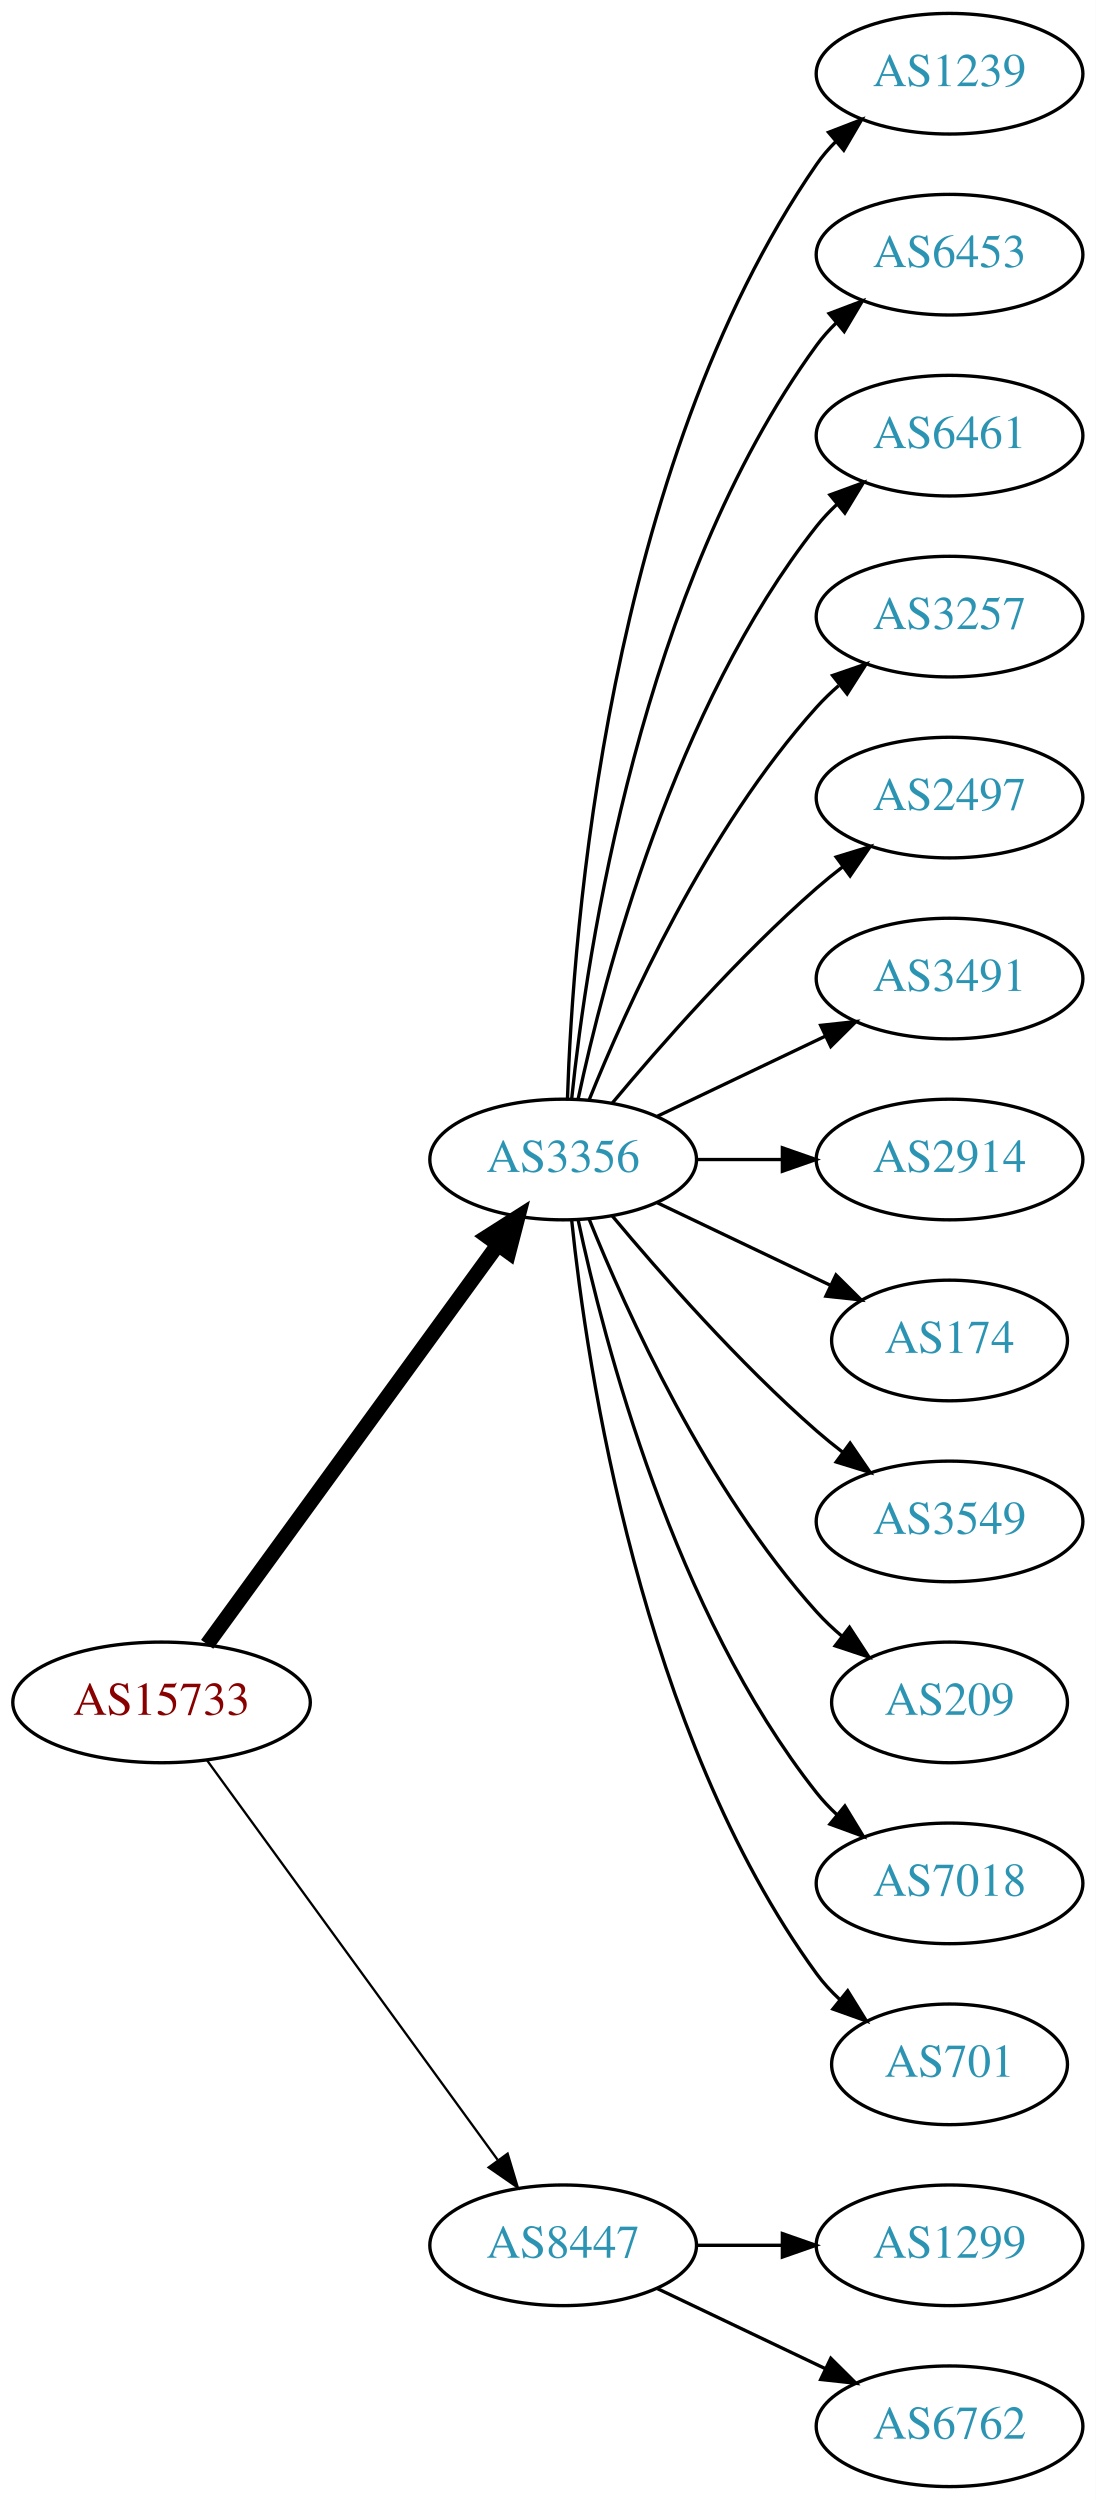
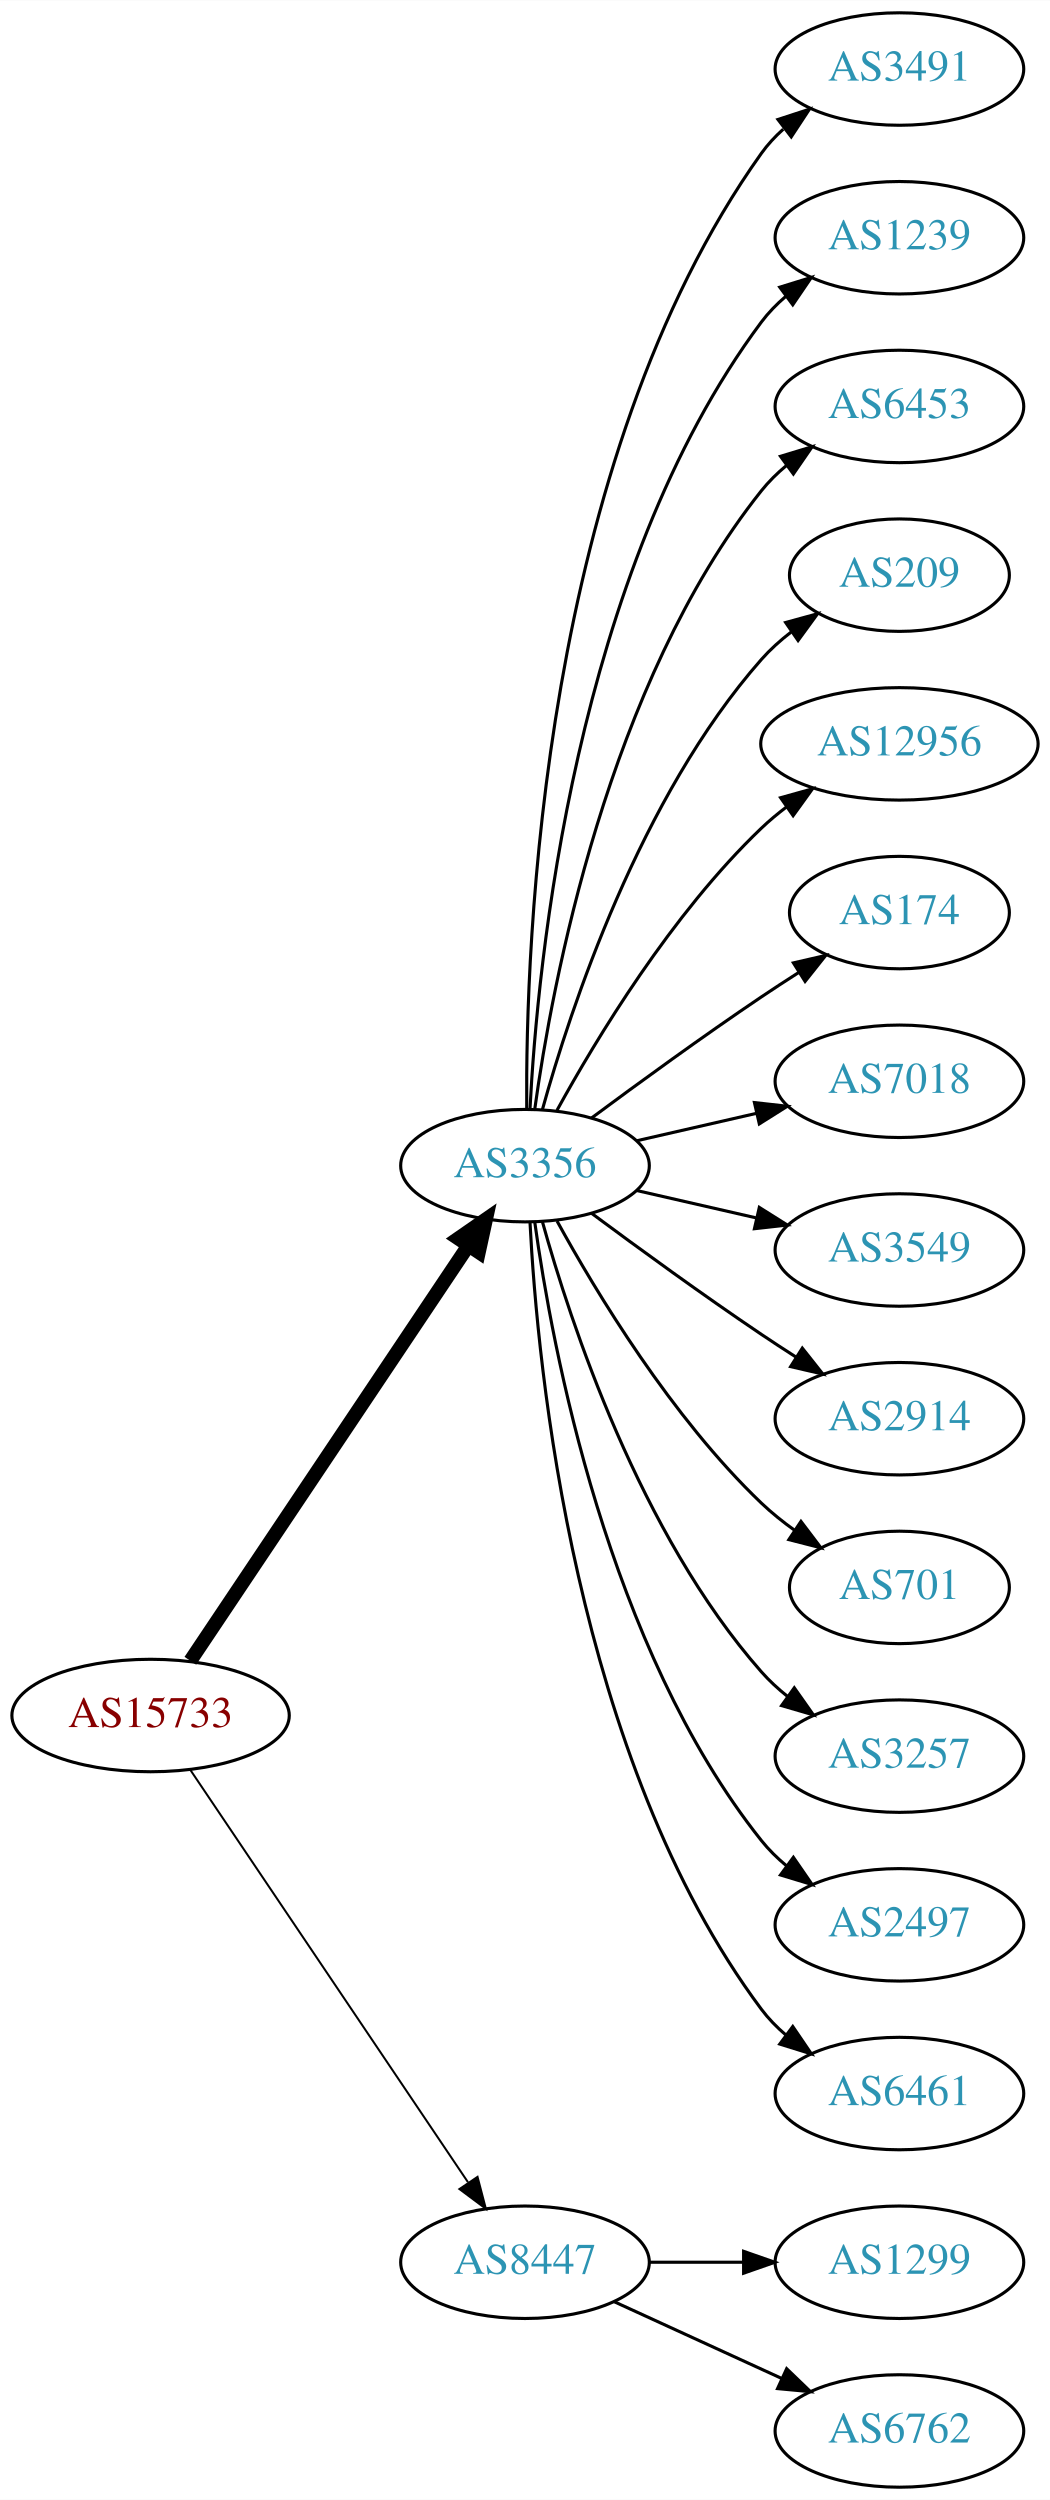
- <svg xmlns="http://www.w3.org/2000/svg" xmlns:xlink="http://www.w3.org/1999/xlink" width="327pt" height="746pt" viewBox="0.00 0.00 326.98 746.00">
-   <g id="graph0" class="graph" transform="scale(1 1) rotate(0) translate(4 742)">
-     <polygon fill="white" stroke="none" points="-4,4 -4,-742 322.978,-742 322.978,4 -4,4" />
+ <svg xmlns="http://www.w3.org/2000/svg" xmlns:xlink="http://www.w3.org/1999/xlink" width="336pt" height="800pt" viewBox="0.00 0.00 336.08 800.00">
+   <g id="graph0" class="graph" transform="scale(1 1) rotate(0) translate(4 796)">
+     <polygon fill="white" stroke="none" points="-4,4 -4,-796 332.077,-796 332.077,4 -4,4" />
    <g id="node1" class="node">
      <g id="a_node1">
        <a xlink:href="/asn/15733" xlink:title="AS15733 ~ Corporate Datacenter Austria [AT]">
-           <ellipse fill="#ffffff" stroke="black" cx="44.196" cy="-234" rx="44.393" ry="18" />
-           <text text-anchor="middle" x="44.196" y="-230.3" font-family="Times,serif" font-size="14.00" fill="#880000">AS15733</text>
+           <ellipse fill="#ffffff" stroke="black" cx="44.196" cy="-247" rx="44.393" ry="18" />
+           <text text-anchor="middle" x="44.196" y="-243.3" font-family="Times,serif" font-size="14.00" fill="#880000">AS15733</text>
        </a>
      </g>
    </g>
    <g id="node2" class="node">
      <g id="a_node2">
        <a xlink:href="/asn/3356" xlink:title="AS3356 ~ Level 3 Parent, LLC [US]">
-           <ellipse fill="#ffffff" stroke="black" cx="164.039" cy="-396" rx="39.794" ry="18" />
-           <text text-anchor="middle" x="164.039" y="-392.3" font-family="Times,serif" font-size="14.00" fill="#2c94b3">AS3356</text>
+           <ellipse fill="#ffffff" stroke="black" cx="164.039" cy="-423" rx="39.794" ry="18" />
+           <text text-anchor="middle" x="164.039" y="-419.3" font-family="Times,serif" font-size="14.00" fill="#2c94b3">AS3356</text>
        </a>
      </g>
    </g>
    <g id="edge1" class="edge">
-       <path fill="none" stroke="black" stroke-width="4.5" d="M57.807,-251.337C78.628,-279.96 120.29,-337.233 144.479,-370.486" />
-       <polygon fill="black" stroke="black" stroke-width="4.5" points="141.451,-373.017 150.518,-378.788 147.82,-368.385 141.451,-373.017" />
+       <path fill="none" stroke="black" stroke-width="4.5" d="M56.926,-264.519C77.803,-295.699 121.491,-360.948 145.794,-397.245" />
+       <polygon fill="black" stroke="black" stroke-width="4.5" points="142.694,-399.693 151.53,-405.811 149.238,-395.311 142.694,-399.693" />
    </g>
    <g id="node3" class="node">
      <g id="a_node3">
        <a xlink:href="/asn/8447" xlink:title="AS8447 ~ A1 Telekom Austria AG [AT]">
          <ellipse fill="#ffffff" stroke="black" cx="164.039" cy="-72" rx="39.794" ry="18" />
          <text text-anchor="middle" x="164.039" y="-68.3" font-family="Times,serif" font-size="14.00" fill="#2c94b3">AS8447</text>
        </a>
      </g>
    </g>
    <g id="edge2" class="edge">
-       <path fill="none" stroke="black" stroke-width="0.692" d="M57.807,-216.663C78.628,-188.04 120.29,-130.767 144.479,-97.514" />
-       <polygon fill="black" stroke="black" stroke-width="0.692" points="147.466,-99.358 150.518,-89.212 141.805,-95.24 147.466,-99.358" />
+       <path fill="none" stroke="black" stroke-width="0.643" d="M56.926,-229.581C77.803,-198.578 121.491,-133.699 145.794,-97.608" />
+       <polygon fill="black" stroke="black" stroke-width="0.643" points="148.847,-99.341 151.53,-89.091 143.041,-95.431 148.847,-99.341" />
    </g>
    <g id="node4" class="node">
      <g id="a_node4">
-         <a xlink:href="/asn/1239" xlink:title="AS1239 ~ Sprint [US]">
-           <ellipse fill="#ffffff" stroke="black" cx="279.332" cy="-720" rx="39.794" ry="18" />
-           <text text-anchor="middle" x="279.332" y="-716.3" font-family="Times,serif" font-size="14.00" fill="#2c94b3">AS1239</text>
+         <a xlink:href="/asn/3491" xlink:title="AS3491 ~ PCCW Global, Inc. [US]">
+           <ellipse fill="#ffffff" stroke="black" cx="283.881" cy="-774" rx="39.794" ry="18" />
+           <text text-anchor="middle" x="283.881" y="-770.3" font-family="Times,serif" font-size="14.00" fill="#2c94b3">AS3491</text>
        </a>
      </g>
    </g>
    <g id="edge3" class="edge">
-       <path fill="none" stroke="black" d="M165.318,-414.161C166.917,-463.461 177.066,-602.175 239.685,-693 241.34,-695.401 243.283,-697.656 245.401,-699.76" />
-       <polygon fill="black" stroke="black" points="243.232,-702.51 253.118,-706.322 247.767,-697.177 243.232,-702.51" />
+       <path fill="none" stroke="black" d="M164.587,-441.063C164.168,-493.503 169.322,-648.293 239.685,-747 241.687,-749.809 244.082,-752.388 246.703,-754.743" />
+       <polygon fill="black" stroke="black" points="245.007,-757.852 255.079,-761.139 249.255,-752.288 245.007,-757.852" />
    </g>
    <g id="node5" class="node">
      <g id="a_node5">
-         <a xlink:href="/asn/6453" xlink:title="AS6453 ~ TATA COMMUNICATIONS (AMERICA) INC [US]">
-           <ellipse fill="#ffffff" stroke="black" cx="279.332" cy="-666" rx="39.794" ry="18" />
-           <text text-anchor="middle" x="279.332" y="-662.3" font-family="Times,serif" font-size="14.00" fill="#2c94b3">AS6453</text>
+         <a xlink:href="/asn/1239" xlink:title="AS1239 ~ Sprint [US]">
+           <ellipse fill="#ffffff" stroke="black" cx="283.881" cy="-720" rx="39.794" ry="18" />
+           <text text-anchor="middle" x="283.881" y="-716.3" font-family="Times,serif" font-size="14.00" fill="#2c94b3">AS1239</text>
        </a>
      </g>
    </g>
    <g id="edge4" class="edge">
-       <path fill="none" stroke="black" d="M166.595,-414.256C171.066,-457.303 187.199,-566.94 239.685,-639 241.402,-641.357 243.389,-643.581 245.538,-645.663" />
-       <polygon fill="black" stroke="black" points="243.402,-648.439 253.313,-652.183 247.9,-643.075 243.402,-648.439" />
+       <path fill="none" stroke="black" d="M165.63,-441.023C168.007,-487.412 179.925,-612.893 239.685,-693 241.933,-696.013 244.624,-698.769 247.551,-701.272" />
+       <polygon fill="black" stroke="black" points="245.582,-704.169 255.702,-707.303 249.746,-698.542 245.582,-704.169" />
    </g>
    <g id="node6" class="node">
      <g id="a_node6">
-         <a xlink:href="/asn/6461" xlink:title="AS6461 ~ Zayo Bandwidth [US]">
-           <ellipse fill="#ffffff" stroke="black" cx="279.332" cy="-612" rx="39.794" ry="18" />
-           <text text-anchor="middle" x="279.332" y="-608.3" font-family="Times,serif" font-size="14.00" fill="#2c94b3">AS6461</text>
+         <a xlink:href="/asn/6453" xlink:title="AS6453 ~ TATA COMMUNICATIONS (AMERICA) INC [US]">
+           <ellipse fill="#ffffff" stroke="black" cx="283.881" cy="-666" rx="39.794" ry="18" />
+           <text text-anchor="middle" x="283.881" y="-662.3" font-family="Times,serif" font-size="14.00" fill="#2c94b3">AS6453</text>
        </a>
      </g>
    </g>
    <g id="edge5" class="edge">
-       <path fill="none" stroke="black" d="M168.529,-414.16C176.16,-450.03 197.152,-531.155 239.685,-585 241.493,-587.288 243.545,-589.462 245.74,-591.51" />
-       <polygon fill="black" stroke="black" points="243.651,-594.323 253.6,-597.966 248.094,-588.914 243.651,-594.323" />
+       <path fill="none" stroke="black" d="M167.178,-441.17C172.678,-480.974 190.504,-577.233 239.685,-639 242.026,-641.94 244.781,-644.649 247.747,-647.121" />
+       <polygon fill="black" stroke="black" points="245.812,-650.042 255.953,-653.11 249.939,-644.388 245.812,-650.042" />
    </g>
    <g id="node7" class="node">
      <g id="a_node7">
-         <a xlink:href="/asn/3257" xlink:title="AS3257 ~ GTT [DE]">
-           <ellipse fill="#ffffff" stroke="black" cx="279.332" cy="-558" rx="39.794" ry="18" />
-           <text text-anchor="middle" x="279.332" y="-554.3" font-family="Times,serif" font-size="14.00" fill="#2c94b3">AS3257</text>
+         <a xlink:href="/asn/209" xlink:title="AS209 ~ CenturyLink Communications, LLC [US]">
+           <ellipse fill="#ffffff" stroke="black" cx="283.881" cy="-612" rx="35.194" ry="18" />
+           <text text-anchor="middle" x="283.881" y="-608.3" font-family="Times,serif" font-size="14.00" fill="#2c94b3">AS209</text>
        </a>
      </g>
    </g>
    <g id="edge6" class="edge">
-       <path fill="none" stroke="black" d="M171.786,-413.787C182.837,-441.243 206.891,-494.578 239.685,-531 241.688,-533.224 243.906,-535.363 246.239,-537.397" />
-       <polygon fill="black" stroke="black" points="244.437,-540.433 254.458,-543.873 248.769,-534.935 244.437,-540.433" />
+       <path fill="none" stroke="black" d="M169.612,-440.946C178.517,-472.995 200.801,-540.842 239.685,-585 242.512,-588.211 245.814,-591.172 249.309,-593.864" />
+       <polygon fill="black" stroke="black" points="247.466,-596.845 257.684,-599.645 251.443,-591.084 247.466,-596.845" />
    </g>
    <g id="node8" class="node">
      <g id="a_node8">
-         <a xlink:href="/asn/2497" xlink:title="AS2497 ~ Internet Initiative Japan Inc. [JP]">
-           <ellipse fill="#ffffff" stroke="black" cx="279.332" cy="-504" rx="39.794" ry="18" />
-           <text text-anchor="middle" x="279.332" y="-500.3" font-family="Times,serif" font-size="14.00" fill="#2c94b3">AS2497</text>
+         <a xlink:href="/asn/12956" xlink:title="AS12956 ~ TELXIUS [ES]">
+           <ellipse fill="#ffffff" stroke="black" cx="283.881" cy="-558" rx="44.393" ry="18" />
+           <text text-anchor="middle" x="283.881" y="-554.3" font-family="Times,serif" font-size="14.00" fill="#2c94b3">AS12956</text>
        </a>
      </g>
    </g>
    <g id="edge7" class="edge">
-       <path fill="none" stroke="black" d="M178.669,-412.817C192.951,-429.929 216.498,-456.745 239.685,-477 242.151,-479.154 244.789,-481.294 247.487,-483.372" />
-       <polygon fill="black" stroke="black" points="245.512,-486.264 255.641,-489.37 249.66,-480.625 245.512,-486.264" />
+       <path fill="none" stroke="black" d="M174.28,-440.713C186.825,-463.561 211.002,-503.611 239.685,-531 242.192,-533.393 244.943,-535.687 247.805,-537.855" />
+       <polygon fill="black" stroke="black" points="245.852,-540.759 256.056,-543.61 249.857,-535.018 245.852,-540.759" />
    </g>
    <g id="node9" class="node">
      <g id="a_node9">
-         <a xlink:href="/asn/3491" xlink:title="AS3491 ~ PCCW Global, Inc. [US]">
-           <ellipse fill="#ffffff" stroke="black" cx="279.332" cy="-450" rx="39.794" ry="18" />
-           <text text-anchor="middle" x="279.332" y="-446.3" font-family="Times,serif" font-size="14.00" fill="#2c94b3">AS3491</text>
+         <a xlink:href="/asn/174" xlink:title="AS174 ~ Cogent Communications [US]">
+           <ellipse fill="#ffffff" stroke="black" cx="283.881" cy="-504" rx="35.194" ry="18" />
+           <text text-anchor="middle" x="283.881" y="-500.3" font-family="Times,serif" font-size="14.00" fill="#2c94b3">AS174</text>
        </a>
      </g>
    </g>
    <g id="edge8" class="edge">
-       <path fill="none" stroke="black" d="M192.175,-408.934C207.169,-416.081 225.99,-425.052 242.213,-432.785" />
-       <polygon fill="black" stroke="black" points="240.884,-436.028 251.417,-437.171 243.895,-429.709 240.884,-436.028" />
+       <path fill="none" stroke="black" d="M185.369,-438.277C200.231,-449.304 220.976,-464.407 239.685,-477 243.502,-479.569 247.552,-482.21 251.583,-484.786" />
+       <polygon fill="black" stroke="black" points="249.952,-487.895 260.277,-490.271 253.687,-481.975 249.952,-487.895" />
    </g>
    <g id="node10" class="node">
      <g id="a_node10">
-         <a xlink:href="/asn/2914" xlink:title="AS2914 ~ NTT America, Inc. [US]">
-           <ellipse fill="#ffffff" stroke="black" cx="279.332" cy="-396" rx="39.794" ry="18" />
-           <text text-anchor="middle" x="279.332" y="-392.3" font-family="Times,serif" font-size="14.00" fill="#2c94b3">AS2914</text>
+         <a xlink:href="/asn/7018" xlink:title="AS7018 ~ AT&amp;T Services, Inc. [US]">
+           <ellipse fill="#ffffff" stroke="black" cx="283.881" cy="-450" rx="39.794" ry="18" />
+           <text text-anchor="middle" x="283.881" y="-446.3" font-family="Times,serif" font-size="14.00" fill="#2c94b3">AS7018</text>
        </a>
      </g>
    </g>
    <g id="edge9" class="edge">
-       <path fill="none" stroke="black" d="M203.711,-396C211.914,-396 220.678,-396 229.21,-396" />
-       <polygon fill="black" stroke="black" points="229.449,-399.5 239.449,-396 229.449,-392.5 229.449,-399.5" />
+       <path fill="none" stroke="black" d="M199.758,-430.955C211.758,-433.704 225.379,-436.825 238.071,-439.733" />
+       <polygon fill="black" stroke="black" points="237.474,-443.187 248.003,-442.009 239.037,-436.364 237.474,-443.187" />
    </g>
    <g id="node11" class="node">
      <g id="a_node11">
-         <a xlink:href="/asn/174" xlink:title="AS174 ~ Cogent Communications [US]">
-           <ellipse fill="#ffffff" stroke="black" cx="279.332" cy="-342" rx="35.194" ry="18" />
-           <text text-anchor="middle" x="279.332" y="-338.3" font-family="Times,serif" font-size="14.00" fill="#2c94b3">AS174</text>
+         <a xlink:href="/asn/3549" xlink:title="AS3549 ~ Level 3 Parent, LLC [US]">
+           <ellipse fill="#ffffff" stroke="black" cx="283.881" cy="-396" rx="39.794" ry="18" />
+           <text text-anchor="middle" x="283.881" y="-392.3" font-family="Times,serif" font-size="14.00" fill="#2c94b3">AS3549</text>
        </a>
      </g>
    </g>
    <g id="edge10" class="edge">
-       <path fill="none" stroke="black" d="M192.175,-383.066C207.607,-375.71 227.092,-366.423 243.628,-358.541" />
-       <polygon fill="black" stroke="black" points="245.448,-361.551 252.969,-354.089 242.436,-355.232 245.448,-361.551" />
+       <path fill="none" stroke="black" d="M199.758,-415.045C211.758,-412.296 225.379,-409.175 238.071,-406.267" />
+       <polygon fill="black" stroke="black" points="239.037,-409.636 248.003,-403.991 237.474,-402.813 239.037,-409.636" />
    </g>
    <g id="node12" class="node">
      <g id="a_node12">
-         <a xlink:href="/asn/3549" xlink:title="AS3549 ~ Level 3 Parent, LLC [US]">
-           <ellipse fill="#ffffff" stroke="black" cx="279.332" cy="-288" rx="39.794" ry="18" />
-           <text text-anchor="middle" x="279.332" y="-284.3" font-family="Times,serif" font-size="14.00" fill="#2c94b3">AS3549</text>
+         <a xlink:href="/asn/2914" xlink:title="AS2914 ~ NTT America, Inc. [US]">
+           <ellipse fill="#ffffff" stroke="black" cx="283.881" cy="-342" rx="39.794" ry="18" />
+           <text text-anchor="middle" x="283.881" y="-338.3" font-family="Times,serif" font-size="14.00" fill="#2c94b3">AS2914</text>
        </a>
      </g>
    </g>
    <g id="edge11" class="edge">
-       <path fill="none" stroke="black" d="M178.669,-379.183C192.951,-362.071 216.498,-335.255 239.685,-315 242.151,-312.846 244.789,-310.706 247.487,-308.628" />
-       <polygon fill="black" stroke="black" points="249.66,-311.375 255.641,-302.63 245.512,-305.736 249.66,-311.375" />
+       <path fill="none" stroke="black" d="M185.369,-407.723C200.231,-396.696 220.976,-381.593 239.685,-369 243.234,-366.611 246.984,-364.161 250.733,-361.758" />
+       <polygon fill="black" stroke="black" points="252.801,-364.591 259.381,-356.288 249.059,-358.675 252.801,-364.591" />
    </g>
    <g id="node13" class="node">
      <g id="a_node13">
-         <a xlink:href="/asn/209" xlink:title="AS209 ~ CenturyLink Communications, LLC [US]">
-           <ellipse fill="#ffffff" stroke="black" cx="279.332" cy="-234" rx="35.194" ry="18" />
-           <text text-anchor="middle" x="279.332" y="-230.3" font-family="Times,serif" font-size="14.00" fill="#2c94b3">AS209</text>
+         <a xlink:href="/asn/701" xlink:title="AS701 ~ UUNET [US]">
+           <ellipse fill="#ffffff" stroke="black" cx="283.881" cy="-288" rx="35.194" ry="18" />
+           <text text-anchor="middle" x="283.881" y="-284.3" font-family="Times,serif" font-size="14.00" fill="#2c94b3">AS701</text>
        </a>
      </g>
    </g>
    <g id="edge12" class="edge">
-       <path fill="none" stroke="black" d="M171.786,-378.213C182.837,-350.757 206.891,-297.422 239.685,-261 242.001,-258.428 244.606,-255.97 247.341,-253.657" />
-       <polygon fill="black" stroke="black" points="249.479,-256.428 255.264,-247.552 245.207,-250.883 249.479,-256.428" />
+       <path fill="none" stroke="black" d="M174.28,-405.287C186.825,-382.439 211.002,-342.389 239.685,-315 242.939,-311.893 246.606,-308.954 250.393,-306.24" />
+       <polygon fill="black" stroke="black" points="252.37,-309.128 258.761,-300.678 248.495,-303.299 252.37,-309.128" />
    </g>
    <g id="node14" class="node">
      <g id="a_node14">
-         <a xlink:href="/asn/7018" xlink:title="AS7018 ~ AT&amp;T Services, Inc. [US]">
-           <ellipse fill="#ffffff" stroke="black" cx="279.332" cy="-180" rx="39.794" ry="18" />
-           <text text-anchor="middle" x="279.332" y="-176.3" font-family="Times,serif" font-size="14.00" fill="#2c94b3">AS7018</text>
+         <a xlink:href="/asn/3257" xlink:title="AS3257 ~ GTT [DE]">
+           <ellipse fill="#ffffff" stroke="black" cx="283.881" cy="-234" rx="39.794" ry="18" />
+           <text text-anchor="middle" x="283.881" y="-230.3" font-family="Times,serif" font-size="14.00" fill="#2c94b3">AS3257</text>
        </a>
      </g>
    </g>
    <g id="edge13" class="edge">
-       <path fill="none" stroke="black" d="M168.529,-377.84C176.16,-341.97 197.152,-260.845 239.685,-207 241.493,-204.712 243.545,-202.538 245.74,-200.49" />
-       <polygon fill="black" stroke="black" points="248.094,-203.086 253.6,-194.034 243.651,-197.677 248.094,-203.086" />
+       <path fill="none" stroke="black" d="M169.612,-405.054C178.517,-373.005 200.801,-305.158 239.685,-261 242.169,-258.179 245.019,-255.551 248.044,-253.129" />
+       <polygon fill="black" stroke="black" points="250.23,-255.869 256.334,-247.209 246.162,-250.172 250.23,-255.869" />
    </g>
    <g id="node15" class="node">
      <g id="a_node15">
-         <a xlink:href="/asn/701" xlink:title="AS701 ~ UUNET [US]">
-           <ellipse fill="#ffffff" stroke="black" cx="279.332" cy="-126" rx="35.194" ry="18" />
-           <text text-anchor="middle" x="279.332" y="-122.3" font-family="Times,serif" font-size="14.00" fill="#2c94b3">AS701</text>
+         <a xlink:href="/asn/2497" xlink:title="AS2497 ~ Internet Initiative Japan Inc. [JP]">
+           <ellipse fill="#ffffff" stroke="black" cx="283.881" cy="-180" rx="39.794" ry="18" />
+           <text text-anchor="middle" x="283.881" y="-176.3" font-family="Times,serif" font-size="14.00" fill="#2c94b3">AS2497</text>
        </a>
      </g>
    </g>
    <g id="edge14" class="edge">
-       <path fill="none" stroke="black" d="M166.595,-377.744C171.066,-334.697 187.199,-225.06 239.685,-153 241.661,-150.288 243.995,-147.751 246.522,-145.405" />
-       <polygon fill="black" stroke="black" points="248.938,-147.952 254.517,-138.945 244.539,-142.507 248.938,-147.952" />
+       <path fill="none" stroke="black" d="M167.178,-404.83C172.678,-365.026 190.504,-268.767 239.685,-207 242.026,-204.06 244.781,-201.351 247.747,-198.879" />
+       <polygon fill="black" stroke="black" points="249.939,-201.612 255.953,-192.89 245.812,-195.958 249.939,-201.612" />
    </g>
    <g id="node16" class="node">
      <g id="a_node16">
-         <a xlink:href="/asn/1299" xlink:title="AS1299 ~ Telia Carrier [EU]">
-           <ellipse fill="#ffffff" stroke="black" cx="279.332" cy="-72" rx="39.794" ry="18" />
-           <text text-anchor="middle" x="279.332" y="-68.3" font-family="Times,serif" font-size="14.00" fill="#2c94b3">AS1299</text>
+         <a xlink:href="/asn/6461" xlink:title="AS6461 ~ Zayo Bandwidth [US]">
+           <ellipse fill="#ffffff" stroke="black" cx="283.881" cy="-126" rx="39.794" ry="18" />
+           <text text-anchor="middle" x="283.881" y="-122.3" font-family="Times,serif" font-size="14.00" fill="#2c94b3">AS6461</text>
        </a>
      </g>
    </g>
    <g id="edge15" class="edge">
-       <path fill="none" stroke="black" d="M203.711,-72C211.914,-72 220.678,-72 229.21,-72" />
-       <polygon fill="black" stroke="black" points="229.449,-75.5 239.449,-72 229.449,-68.5 229.449,-75.5" />
+       <path fill="none" stroke="black" d="M165.63,-404.977C168.007,-358.588 179.925,-233.107 239.685,-153 241.933,-149.987 244.624,-147.231 247.551,-144.728" />
+       <polygon fill="black" stroke="black" points="249.746,-147.458 255.702,-138.697 245.582,-141.831 249.746,-147.458" />
    </g>
    <g id="node17" class="node">
      <g id="a_node17">
+         <a xlink:href="/asn/1299" xlink:title="AS1299 ~ Telia Carrier [EU]">
+           <ellipse fill="#ffffff" stroke="black" cx="283.881" cy="-72" rx="39.794" ry="18" />
+           <text text-anchor="middle" x="283.881" y="-68.3" font-family="Times,serif" font-size="14.00" fill="#2c94b3">AS1299</text>
+         </a>
+       </g>
+     </g>
+     <g id="edge16" class="edge">
+       <path fill="none" stroke="black" d="M203.951,-72C213.505,-72 223.854,-72 233.817,-72" />
+       <polygon fill="black" stroke="black" points="234.009,-75.5 244.009,-72 234.009,-68.5 234.009,-75.5" />
+     </g>
+     <g id="node18" class="node">
+       <g id="a_node18">
        <a xlink:href="/asn/6762" xlink:title="AS6762 ~ TELECOM ITALIA SPARKLE S.p.A. [IT]">
-           <ellipse fill="#ffffff" stroke="black" cx="279.332" cy="-18" rx="39.794" ry="18" />
-           <text text-anchor="middle" x="279.332" y="-14.3" font-family="Times,serif" font-size="14.00" fill="#2c94b3">AS6762</text>
-         </a>
-       </g>
-     </g>
-     <g id="edge16" class="edge">
-       <path fill="none" stroke="black" d="M192.175,-59.066C207.169,-51.919 225.99,-42.948 242.213,-35.215" />
-       <polygon fill="black" stroke="black" points="243.895,-38.291 251.417,-30.829 240.884,-31.972 243.895,-38.291" />
+           <ellipse fill="#ffffff" stroke="black" cx="283.881" cy="-18" rx="39.794" ry="18" />
+           <text text-anchor="middle" x="283.881" y="-14.3" font-family="Times,serif" font-size="14.00" fill="#2c94b3">AS6762</text>
+         </a>
+       </g>
+     </g>
+     <g id="edge17" class="edge">
+       <path fill="none" stroke="black" d="M192.667,-59.339C208.624,-52.027 228.895,-42.739 246.178,-34.819" />
+       <polygon fill="black" stroke="black" points="247.793,-37.929 255.425,-30.581 244.876,-31.565 247.793,-37.929" />
    </g>
  </g>
</svg>
